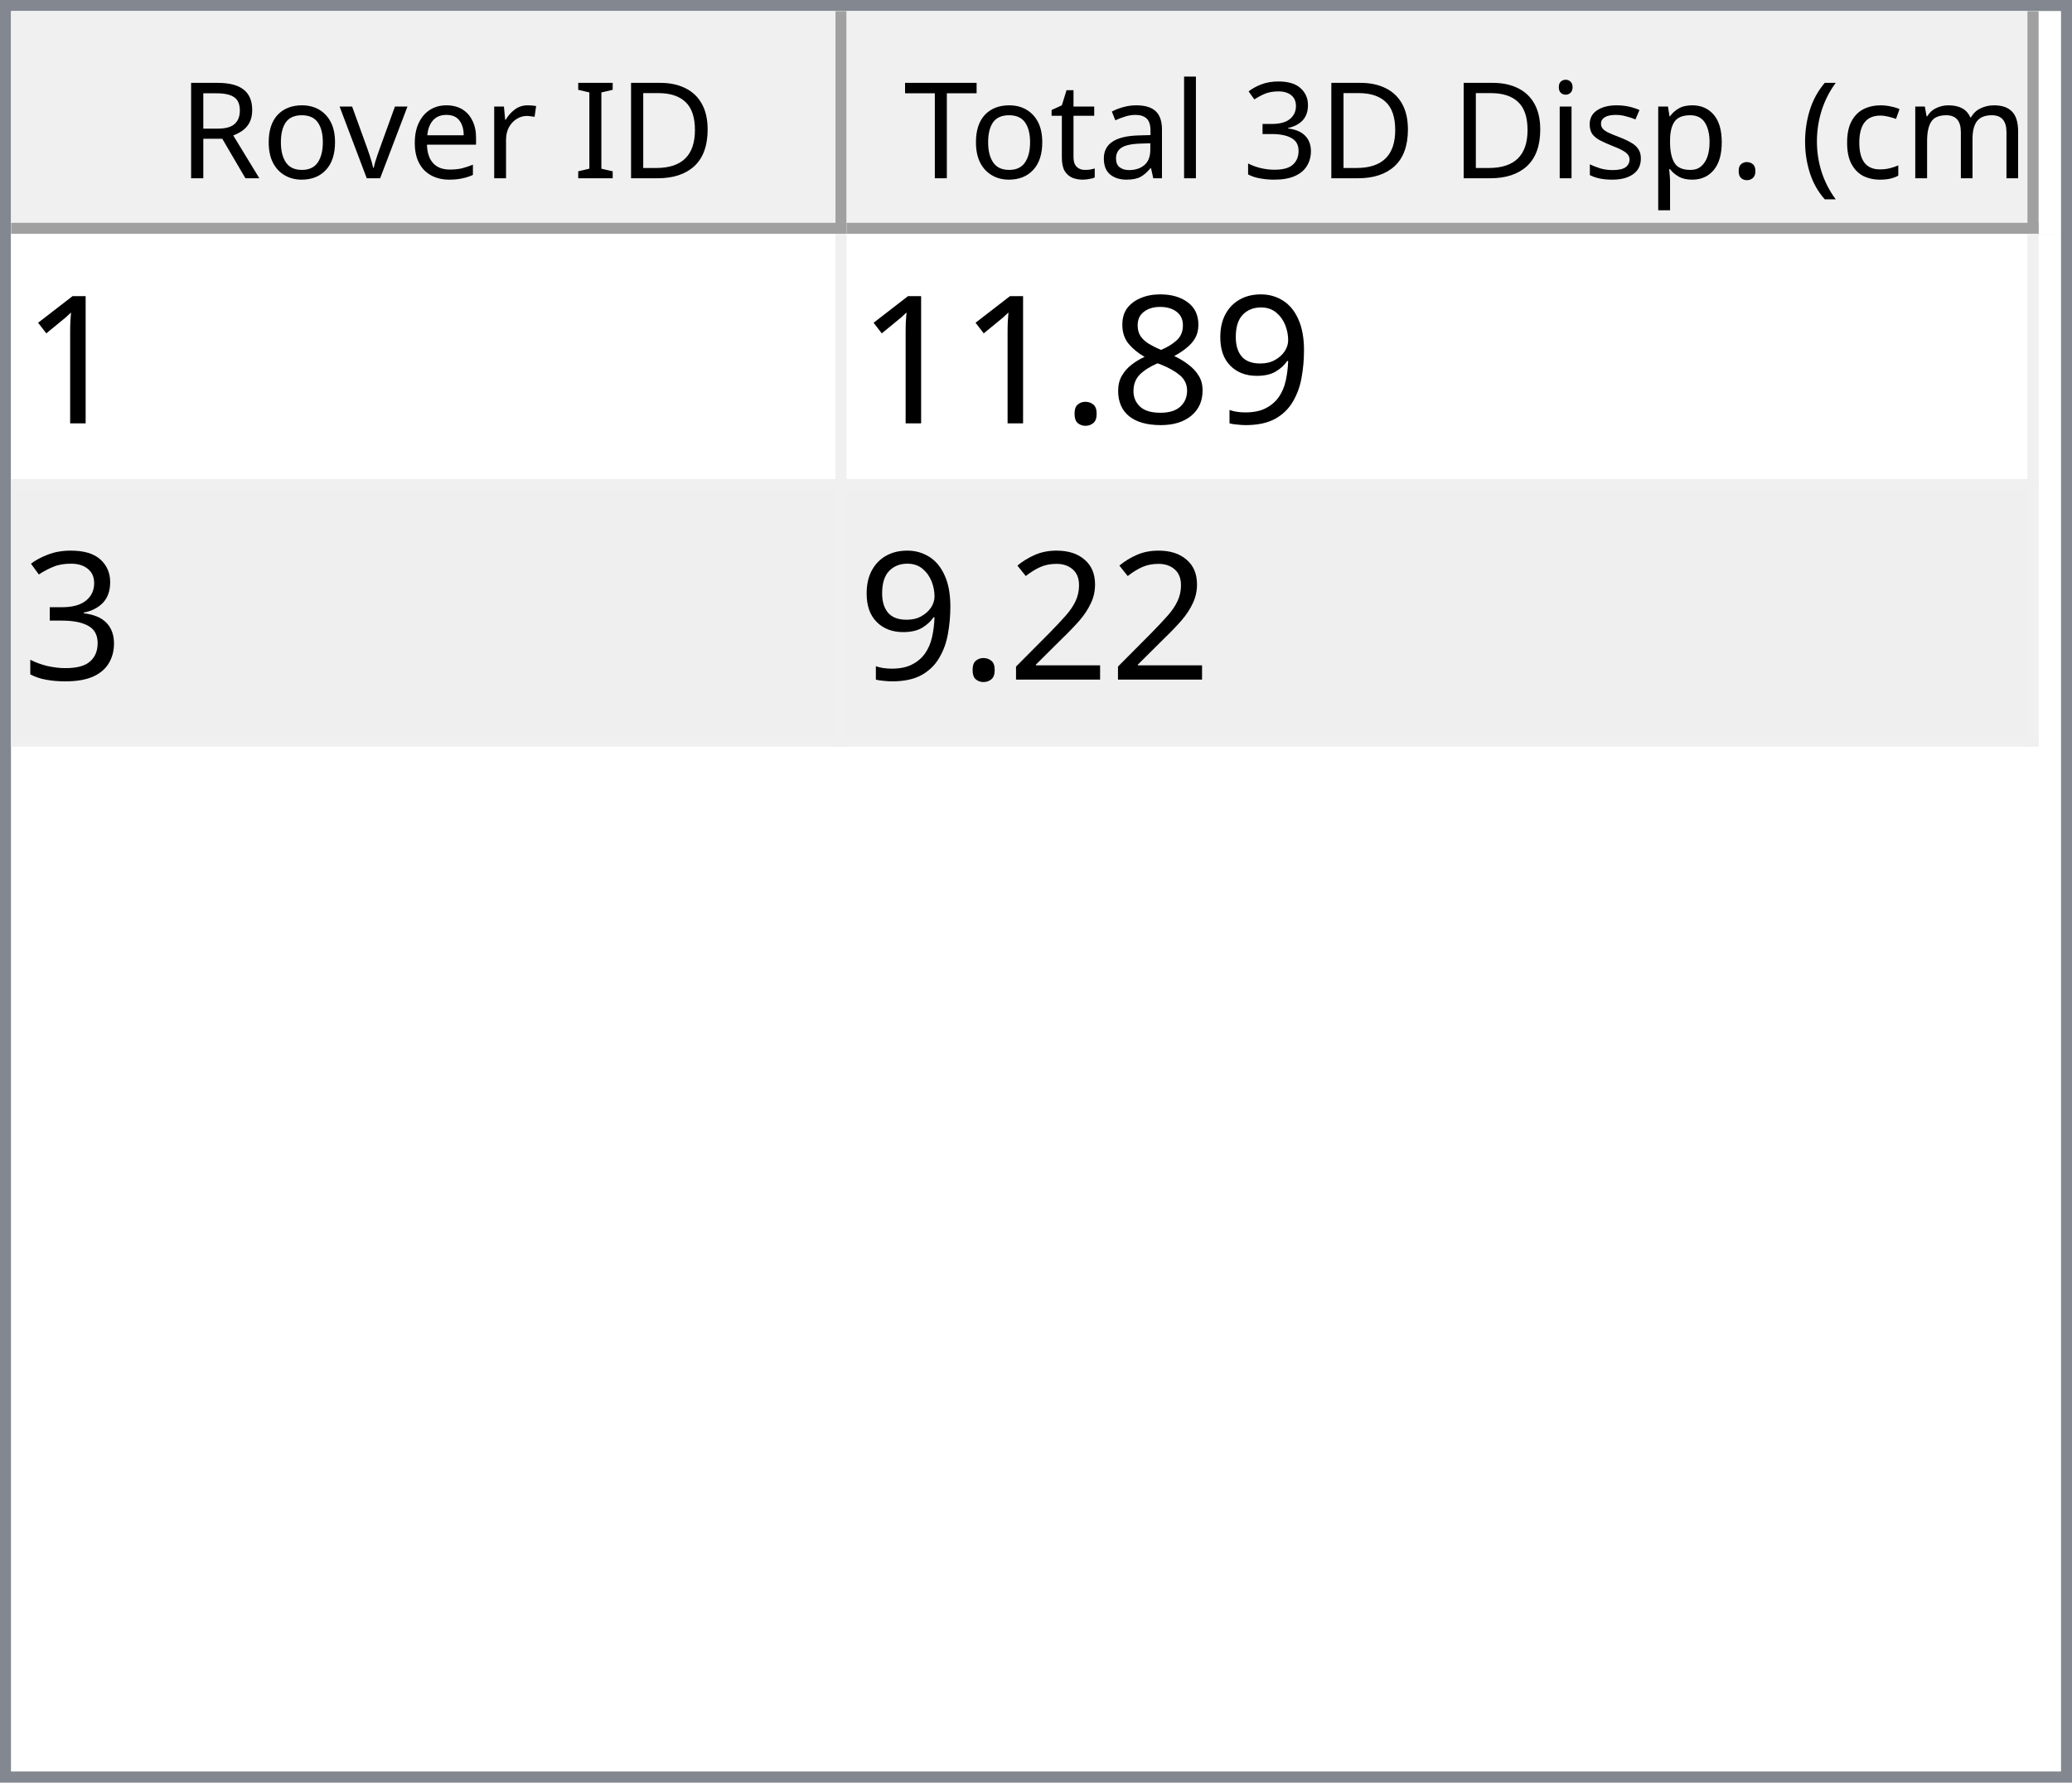
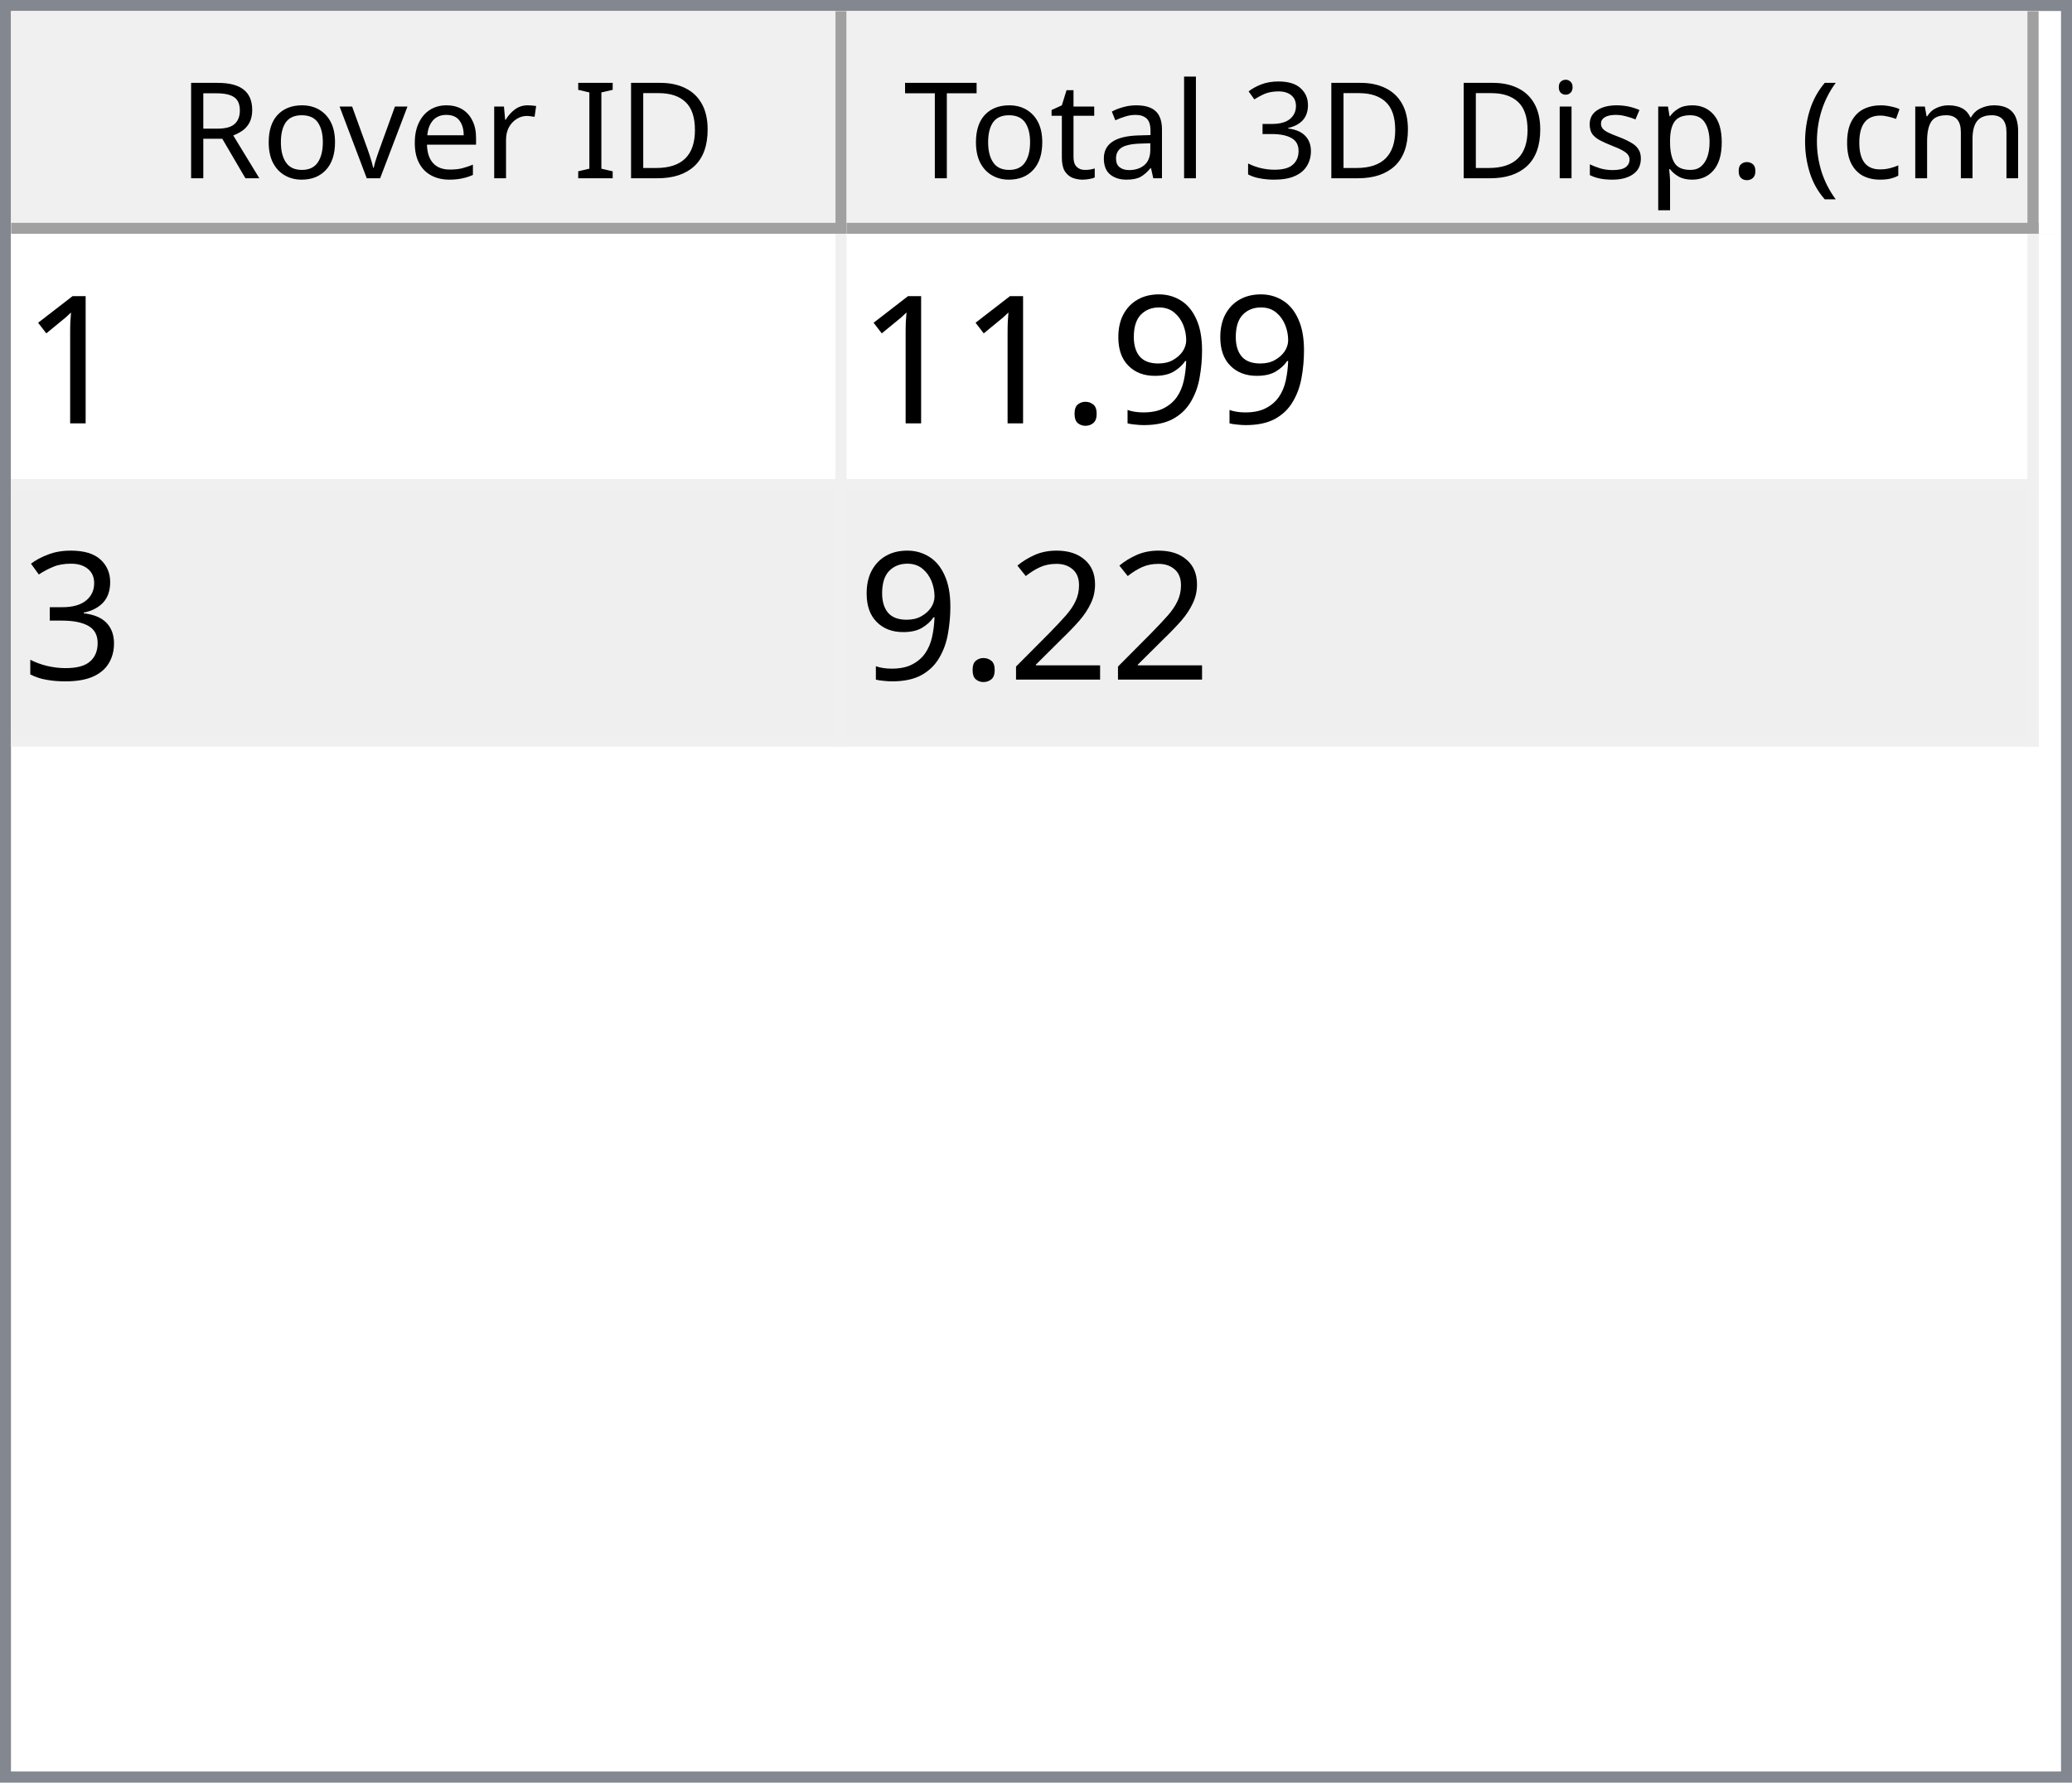
<svg xmlns="http://www.w3.org/2000/svg" style="fill-opacity:1; color-rendering:auto; color-interpolation:auto; text-rendering:auto; stroke:black; stroke-linecap:square; stroke-miterlimit:10; shape-rendering:auto; stroke-opacity:1; fill:black; stroke-dasharray:none; font-weight:normal; stroke-width:1; font-family:'Dialog'; font-style:normal; stroke-linejoin:miter; font-size:12px; stroke-dashoffset:0; image-rendering:auto;" width="186" height="160">
  <defs id="genericDefs" />
  <g>
    <defs id="defs1">
      <clipPath clipPathUnits="userSpaceOnUse" id="clipPath1">
        <path d="M0 0 L186 0 L186 160 L0 160 L0 0 Z" />
      </clipPath>
      <clipPath clipPathUnits="userSpaceOnUse" id="clipPath2">
        <path d="M0 0 L0 160 L186 160 L186 0 Z" />
      </clipPath>
      <clipPath clipPathUnits="userSpaceOnUse" id="clipPath3">
        <path d="M0 0 L0 20 L184 20 L184 0 Z" />
      </clipPath>
      <clipPath clipPathUnits="userSpaceOnUse" id="clipPath4">
        <path d="M0 0 L0 20 L75 20 L75 0 Z" />
      </clipPath>
      <clipPath clipPathUnits="userSpaceOnUse" id="clipPath5">
        <path d="M1 1 L1 19 L74 19 L74 1 Z" />
      </clipPath>
      <clipPath clipPathUnits="userSpaceOnUse" id="clipPath6">
        <path d="M0 0 L0 18 L73 18 L73 0 Z" />
      </clipPath>
      <clipPath clipPathUnits="userSpaceOnUse" id="clipPath7">
        <path d="M-0.5 -0.5 L-0.5 19.5 L74.5 19.5 L74.5 -0.5 Z" />
      </clipPath>
      <clipPath clipPathUnits="userSpaceOnUse" id="clipPath8">
        <path d="M0 0 L0 20 L107 20 L107 0 Z" />
      </clipPath>
      <clipPath clipPathUnits="userSpaceOnUse" id="clipPath9">
        <path d="M1 1 L1 19 L106 19 L106 1 Z" />
      </clipPath>
      <clipPath clipPathUnits="userSpaceOnUse" id="clipPath10">
        <path d="M0 0 L0 18 L105 18 L105 0 Z" />
      </clipPath>
      <clipPath clipPathUnits="userSpaceOnUse" id="clipPath11">
        <path d="M-0.5 -0.5 L-0.5 19.5 L106.5 19.5 L106.5 -0.5 Z" />
      </clipPath>
      <clipPath clipPathUnits="userSpaceOnUse" id="clipPath12">
        <path d="M0 0 L0 138 L184 138 L184 0 Z" />
      </clipPath>
      <clipPath clipPathUnits="userSpaceOnUse" id="clipPath13">
        <path d="M0 0 L0 46 L182 46 L182 0 Z" />
      </clipPath>
      <clipPath clipPathUnits="userSpaceOnUse" id="clipPath14">
        <path d="M-0.5 -0.5 L-0.5 45.5 L181.5 45.5 L181.5 -0.5 Z" />
      </clipPath>
      <clipPath clipPathUnits="userSpaceOnUse" id="clipPath15">
        <path d="M0 0 L0 22 L74 22 L74 0 Z" />
      </clipPath>
      <clipPath clipPathUnits="userSpaceOnUse" id="clipPath16">
        <path d="M0 0 L0 22 L106 22 L106 0 Z" />
      </clipPath>
      <font horiz-adv-x="64.551" id="font1">
        <font-face ascent="107.91" descent="25.098" units-per-em="100" style="font-style:normal; font-family:Segoe UI; font-weight:normal;" />
        <missing-glyph horiz-adv-x="64.551" d="M8.109 0 L8.109 68.266 L56.453 68.266 L56.453 0 L8.109 0 ZM15.328 7.234 L49.219 7.234 L49.219 61.031 L15.328 61.031 L15.328 7.234 Z" />
        <glyph unicode="D" horiz-adv-x="70.117" d="M9.188 0 L9.188 70.016 L28.516 70.016 Q65.531 70.016 65.531 35.891 Q65.531 19.672 55.25 9.836 Q44.969 0 27.734 0 L9.188 0 ZM17.391 62.594 L17.391 7.422 L27.828 7.422 Q41.609 7.422 49.273 14.797 Q56.938 22.172 56.938 35.688 Q56.938 62.594 28.328 62.594 L17.391 62.594 Z" />
        <glyph unicode="I" horiz-adv-x="26.611" d="M17.391 0 L9.188 0 L9.188 70.016 L17.391 70.016 L17.391 0 Z" />
        <glyph unicode=" " horiz-adv-x="27.393" d="" />
        <glyph unicode="r" horiz-adv-x="34.766" d="M34.188 41.891 Q32.078 43.5 28.125 43.5 Q23 43.5 19.555 38.672 Q16.109 33.844 16.109 25.484 L16.109 0 L8.109 0 L8.109 50 L16.109 50 L16.109 39.703 L16.312 39.703 Q18.016 44.969 21.531 47.922 Q25.047 50.875 29.391 50.875 Q32.516 50.875 34.188 50.203 L34.188 41.891 Z" />
        <glyph unicode="e" horiz-adv-x="52.295" d="M48.297 23 L12.984 23 Q13.188 14.656 17.484 10.109 Q21.781 5.562 29.297 5.562 Q37.75 5.562 44.828 11.141 L44.828 3.609 Q38.234 -1.172 27.391 -1.172 Q16.797 -1.172 10.742 5.641 Q4.688 12.453 4.688 24.812 Q4.688 36.469 11.305 43.82 Q17.922 51.172 27.734 51.172 Q37.547 51.172 42.922 44.828 Q48.297 38.484 48.297 27.203 L48.297 23 ZM40.094 29.781 Q40.047 36.719 36.75 40.578 Q33.453 44.438 27.594 44.438 Q21.922 44.438 17.969 40.383 Q14.016 36.328 13.094 29.781 L40.094 29.781 Z" />
        <glyph unicode="v" horiz-adv-x="47.9" d="M47.406 50 L27.484 0 L19.625 0 L0.688 50 L9.469 50 L22.172 13.672 Q23.578 9.672 23.922 6.688 L24.125 6.688 Q24.609 10.453 25.688 13.484 L38.969 50 L47.406 50 Z" />
        <glyph unicode="o" horiz-adv-x="58.594" d="M29 -1.172 Q17.922 -1.172 11.305 5.836 Q4.688 12.844 4.688 24.422 Q4.688 37.016 11.57 44.094 Q18.453 51.172 30.172 51.172 Q41.359 51.172 47.633 44.289 Q53.906 37.406 53.906 25.203 Q53.906 13.234 47.141 6.031 Q40.375 -1.172 29 -1.172 ZM29.594 44.438 Q21.875 44.438 17.383 39.188 Q12.891 33.938 12.891 24.703 Q12.891 15.828 17.43 10.695 Q21.969 5.562 29.594 5.562 Q37.359 5.562 41.531 10.594 Q45.703 15.625 45.703 24.906 Q45.703 34.281 41.531 39.359 Q37.359 44.438 29.594 44.438 Z" />
        <glyph unicode="R" horiz-adv-x="59.814" d="M59.375 0 L49.609 0 L37.891 19.625 Q36.281 22.359 34.766 24.289 Q33.25 26.219 31.664 27.438 Q30.078 28.656 28.25 29.219 Q26.422 29.781 24.125 29.781 L17.391 29.781 L17.391 0 L9.188 0 L9.188 70.016 L30.078 70.016 Q34.672 70.016 38.555 68.867 Q42.438 67.719 45.289 65.375 Q48.141 63.031 49.758 59.547 Q51.375 56.062 51.375 51.375 Q51.375 47.703 50.273 44.656 Q49.172 41.609 47.148 39.211 Q45.125 36.812 42.266 35.133 Q39.406 33.453 35.844 32.516 L35.844 32.328 Q37.594 31.547 38.891 30.547 Q40.188 29.547 41.359 28.18 Q42.531 26.812 43.68 25.078 Q44.828 23.344 46.234 21.047 L59.375 0 ZM17.391 62.594 L17.391 37.203 L28.516 37.203 Q31.594 37.203 34.203 38.133 Q36.812 39.062 38.719 40.797 Q40.625 42.531 41.703 45.047 Q42.781 47.562 42.781 50.688 Q42.781 56.297 39.141 59.445 Q35.5 62.594 28.609 62.594 L17.391 62.594 Z" />
        <glyph unicode=")" horiz-adv-x="30.176" d="M8.297 -15.922 L1.172 -15.922 Q16.406 2.344 16.406 26.812 Q16.406 51.469 1.078 70.016 L8.297 70.016 Q23.531 52.156 23.531 26.703 Q23.531 1.375 8.297 -15.922 Z" />
        <glyph unicode="m" horiz-adv-x="86.133" d="M79.109 0 L71.094 0 L71.094 28.719 Q71.094 37.016 68.531 40.727 Q65.969 44.438 59.906 44.438 Q54.781 44.438 51.195 39.75 Q47.609 35.062 47.609 28.516 L47.609 0 L39.594 0 L39.594 29.688 Q39.594 44.438 28.219 44.438 Q22.953 44.438 19.531 40.016 Q16.109 35.594 16.109 28.516 L16.109 0 L8.109 0 L8.109 50 L16.109 50 L16.109 42.094 L16.312 42.094 Q21.625 51.172 31.844 51.172 Q36.969 51.172 40.773 48.312 Q44.578 45.453 46 40.828 Q51.562 51.172 62.594 51.172 Q79.109 51.172 79.109 30.812 L79.109 0 Z" />
        <glyph unicode="c" horiz-adv-x="46.191" d="M42.188 2.297 Q36.422 -1.172 28.516 -1.172 Q17.828 -1.172 11.258 5.789 Q4.688 12.75 4.688 23.828 Q4.688 36.188 11.766 43.68 Q18.844 51.172 30.672 51.172 Q37.25 51.172 42.281 48.734 L42.281 40.531 Q36.719 44.438 30.375 44.438 Q22.703 44.438 17.797 38.945 Q12.891 33.453 12.891 24.516 Q12.891 15.719 17.508 10.641 Q22.125 5.562 29.891 5.562 Q36.422 5.562 42.188 9.906 L42.188 2.297 Z" />
        <glyph unicode="(" horiz-adv-x="30.176" d="M29.109 -15.922 L21.969 -15.922 Q6.844 1.375 6.844 26.703 Q6.844 52.156 21.969 70.016 L29.203 70.016 Q13.875 51.469 13.875 26.812 Q13.875 2.344 29.109 -15.922 Z" />
        <glyph unicode="." horiz-adv-x="21.68" d="M10.891 -1.078 Q8.641 -1.078 7.055 0.539 Q5.469 2.156 5.469 4.391 Q5.469 6.641 7.055 8.273 Q8.641 9.906 10.891 9.906 Q13.188 9.906 14.797 8.273 Q16.406 6.641 16.406 4.391 Q16.406 2.156 14.797 0.539 Q13.188 -1.078 10.891 -1.078 Z" />
        <glyph unicode="p" horiz-adv-x="58.789" d="M16.312 7.234 L16.109 7.234 L16.109 -23 L8.109 -23 L8.109 50 L16.109 50 L16.109 41.219 L16.312 41.219 Q22.219 51.172 33.594 51.172 Q43.266 51.172 48.688 44.461 Q54.109 37.75 54.109 26.469 Q54.109 13.922 48 6.375 Q41.891 -1.172 31.297 -1.172 Q21.578 -1.172 16.312 7.234 ZM16.109 27.391 L16.109 20.406 Q16.109 14.203 20.141 9.883 Q24.172 5.562 30.375 5.562 Q37.641 5.562 41.773 11.133 Q45.906 16.703 45.906 26.609 Q45.906 34.969 42.047 39.703 Q38.188 44.438 31.594 44.438 Q24.609 44.438 20.359 39.578 Q16.109 34.719 16.109 27.391 Z" />
        <glyph unicode="s" horiz-adv-x="42.432" d="M5.078 1.812 L5.078 10.406 Q11.625 5.562 19.484 5.562 Q30.031 5.562 30.031 12.594 Q30.031 14.594 29.125 15.992 Q28.219 17.391 26.68 18.461 Q25.141 19.531 23.07 20.383 Q21 21.234 18.609 22.172 Q15.281 23.484 12.766 24.828 Q10.25 26.172 8.57 27.859 Q6.891 29.547 6.031 31.695 Q5.172 33.844 5.172 36.719 Q5.172 40.234 6.789 42.945 Q8.406 45.656 11.086 47.484 Q13.766 49.312 17.211 50.242 Q20.656 51.172 24.312 51.172 Q30.812 51.172 35.938 48.922 L35.938 40.828 Q30.422 44.438 23.25 44.438 Q21 44.438 19.195 43.922 Q17.391 43.406 16.094 42.477 Q14.797 41.547 14.086 40.258 Q13.375 38.969 13.375 37.406 Q13.375 35.453 14.086 34.133 Q14.797 32.812 16.164 31.789 Q17.531 30.766 19.484 29.938 Q21.438 29.109 23.922 28.125 Q27.25 26.859 29.883 25.516 Q32.516 24.172 34.375 22.484 Q36.234 20.797 37.234 18.602 Q38.234 16.406 38.234 13.375 Q38.234 9.672 36.602 6.938 Q34.969 4.203 32.234 2.398 Q29.5 0.594 25.93 -0.289 Q22.359 -1.172 18.453 -1.172 Q10.75 -1.172 5.078 1.812 Z" />
        <glyph unicode="i" horiz-adv-x="24.219" d="M12.203 62.703 Q10.062 62.703 8.547 64.164 Q7.031 65.625 7.031 67.875 Q7.031 70.125 8.547 71.609 Q10.062 73.094 12.203 73.094 Q14.406 73.094 15.945 71.609 Q17.484 70.125 17.484 67.875 Q17.484 65.719 15.945 64.211 Q14.406 62.703 12.203 62.703 ZM16.109 0 L8.109 0 L8.109 50 L16.109 50 L16.109 0 Z" />
        <glyph unicode="3" horiz-adv-x="53.906" d="M46.531 19.828 Q46.531 15.094 44.75 11.211 Q42.969 7.328 39.719 4.57 Q36.469 1.812 31.93 0.297 Q27.391 -1.219 21.922 -1.219 Q11.922 -1.219 6 2.594 L6 11.188 Q13.094 5.609 22.219 5.609 Q25.875 5.609 28.828 6.539 Q31.781 7.469 33.906 9.227 Q36.031 10.984 37.18 13.477 Q38.328 15.969 38.328 19.094 Q38.328 32.812 18.797 32.812 L12.984 32.812 L12.984 39.594 L18.5 39.594 Q35.797 39.594 35.797 52.484 Q35.797 64.406 22.609 64.406 Q15.188 64.406 8.688 59.422 L8.688 67.188 Q15.375 71.188 24.609 71.188 Q29 71.188 32.57 69.969 Q36.141 68.75 38.68 66.555 Q41.219 64.359 42.609 61.281 Q44 58.203 44 54.5 Q44 40.672 30.031 36.719 L30.031 36.531 Q33.594 36.141 36.625 34.797 Q39.656 33.453 41.852 31.305 Q44.047 29.156 45.289 26.25 Q46.531 23.344 46.531 19.828 Z" />
        <glyph unicode="l" horiz-adv-x="24.219" d="M16.109 0 L8.109 0 L8.109 74.031 L16.109 74.031 L16.109 0 Z" />
        <glyph unicode="a" horiz-adv-x="50.879" d="M43.891 0 L35.891 0 L35.891 7.812 L35.688 7.812 Q30.469 -1.172 20.312 -1.172 Q12.844 -1.172 8.617 2.781 Q4.391 6.734 4.391 13.281 Q4.391 27.297 20.906 29.594 L35.891 31.688 Q35.891 44.438 25.594 44.438 Q16.547 44.438 9.281 38.281 L9.281 46.484 Q16.656 51.172 26.266 51.172 Q43.891 51.172 43.891 32.516 L43.891 0 ZM35.891 25.297 L23.828 23.641 Q18.266 22.859 15.43 20.875 Q12.594 18.891 12.594 13.875 Q12.594 10.203 15.211 7.883 Q17.828 5.562 22.172 5.562 Q28.125 5.562 32.008 9.742 Q35.891 13.922 35.891 20.312 L35.891 25.297 Z" />
        <glyph unicode="t" horiz-adv-x="33.887" d="M31.297 0.484 Q28.469 -1.078 23.828 -1.078 Q10.688 -1.078 10.688 13.578 L10.688 43.172 L2.094 43.172 L2.094 50 L10.688 50 L10.688 62.203 L18.703 64.797 L18.703 50 L31.297 50 L31.297 43.172 L18.703 43.172 L18.703 14.984 Q18.703 9.969 20.414 7.82 Q22.125 5.672 26.078 5.672 Q29.109 5.672 31.297 7.328 L31.297 0.484 Z" />
        <glyph unicode="T" horiz-adv-x="52.393" d="M50.594 62.594 L30.375 62.594 L30.375 0 L22.172 0 L22.172 62.594 L2 62.594 L2 70.016 L50.594 70.016 L50.594 62.594 Z" />
      </font>
      <font horiz-adv-x="75.0" id="font2">
        <font-face ascent="100.537" descent="21.973" units-per-em="100" style="font-style:normal; font-family:sans-serif; font-weight:normal;" />
        <missing-glyph horiz-adv-x="75.0" d="M12.5 0 L12.5 62.5 L62.5 62.5 L62.5 0 L12.5 0 ZM14.062 1.562 L60.938 1.562 L60.938 60.938 L14.062 60.938 L14.062 1.562 Z" />
        <glyph unicode="1" horiz-adv-x="55.615" d="M37.25 0 L28.469 0 L28.469 56 Q25.297 52.984 20.141 49.953 Q14.984 46.922 10.891 45.406 L10.891 53.906 Q18.266 57.375 23.781 62.305 Q29.297 67.234 31.594 71.875 L37.25 71.875 L37.25 0 Z" />
        <glyph unicode="9" horiz-adv-x="55.615" d="M5.469 16.547 L13.922 17.328 Q14.984 11.375 18.016 8.688 Q21.047 6 25.781 6 Q29.828 6 32.883 7.859 Q35.938 9.719 37.891 12.82 Q39.844 15.922 41.164 21.195 Q42.484 26.469 42.484 31.938 Q42.484 32.516 42.438 33.688 Q39.797 29.5 35.234 26.883 Q30.672 24.266 25.344 24.266 Q16.453 24.266 10.305 30.711 Q4.156 37.156 4.156 47.703 Q4.156 58.594 10.578 65.234 Q17 71.875 26.656 71.875 Q33.641 71.875 39.43 68.117 Q45.219 64.359 48.219 57.398 Q51.219 50.438 51.219 37.25 Q51.219 23.531 48.242 15.406 Q45.266 7.281 39.383 3.031 Q33.5 -1.219 25.594 -1.219 Q17.188 -1.219 11.867 3.445 Q6.547 8.109 5.469 16.547 ZM41.453 48.141 Q41.453 55.719 37.43 60.156 Q33.406 64.594 27.734 64.594 Q21.875 64.594 17.531 59.812 Q13.188 55.031 13.188 47.406 Q13.188 40.578 17.312 36.305 Q21.438 32.031 27.484 32.031 Q33.594 32.031 37.523 36.305 Q41.453 40.578 41.453 48.141 Z" />
-         <glyph unicode="8" horiz-adv-x="55.615" d="M17.672 38.812 Q12.203 40.828 9.57 44.539 Q6.938 48.25 6.938 53.422 Q6.938 61.234 12.555 66.555 Q18.172 71.875 27.484 71.875 Q36.859 71.875 42.578 66.43 Q48.297 60.984 48.297 53.172 Q48.297 48.188 45.68 44.508 Q43.062 40.828 37.75 38.812 Q44.344 36.672 47.781 31.883 Q51.219 27.094 51.219 20.453 Q51.219 11.281 44.727 5.031 Q38.234 -1.219 27.641 -1.219 Q17.047 -1.219 10.547 5.055 Q4.047 11.328 4.047 20.703 Q4.047 27.688 7.594 32.398 Q11.141 37.109 17.672 38.812 ZM15.922 53.719 Q15.922 48.641 19.195 45.414 Q22.469 42.188 27.688 42.188 Q32.766 42.188 36.016 45.383 Q39.266 48.578 39.266 53.219 Q39.266 58.062 35.914 61.359 Q32.562 64.656 27.594 64.656 Q22.562 64.656 19.242 61.43 Q15.922 58.203 15.922 53.719 ZM13.094 20.656 Q13.094 16.891 14.875 13.375 Q16.656 9.859 20.172 7.93 Q23.688 6 27.734 6 Q34.031 6 38.133 10.055 Q42.234 14.109 42.234 20.359 Q42.234 26.703 38.016 30.859 Q33.797 35.016 27.438 35.016 Q21.234 35.016 17.164 30.914 Q13.094 26.812 13.094 20.656 Z" />
        <glyph unicode="." horiz-adv-x="27.783" d="M9.078 0 L9.078 10.016 L19.094 10.016 L19.094 0 L9.078 0 Z" />
        <glyph unicode="3" horiz-adv-x="55.615" d="M4.203 18.891 L12.984 20.062 Q14.5 12.594 18.141 9.297 Q21.781 6 27 6 Q33.203 6 37.477 10.297 Q41.75 14.594 41.75 20.953 Q41.75 27 37.797 30.93 Q33.844 34.859 27.734 34.859 Q25.25 34.859 21.531 33.891 L22.516 41.609 Q23.391 41.5 23.922 41.5 Q29.547 41.5 34.039 44.43 Q38.531 47.359 38.531 53.469 Q38.531 58.297 35.258 61.477 Q31.984 64.656 26.812 64.656 Q21.688 64.656 18.266 61.43 Q14.844 58.203 13.875 51.766 L5.078 53.328 Q6.688 62.156 12.398 67.016 Q18.109 71.875 26.609 71.875 Q32.469 71.875 37.398 69.359 Q42.328 66.844 44.945 62.5 Q47.562 58.156 47.562 53.266 Q47.562 48.641 45.07 44.828 Q42.578 41.016 37.703 38.766 Q44.047 37.312 47.562 32.695 Q51.078 28.078 51.078 21.141 Q51.078 11.766 44.242 5.25 Q37.406 -1.266 26.953 -1.266 Q17.531 -1.266 11.305 4.352 Q5.078 9.969 4.203 18.891 Z" />
        <glyph unicode="2" horiz-adv-x="55.615" d="M50.344 8.453 L50.344 0 L3.031 0 Q2.938 3.172 4.047 6.109 Q5.859 10.938 9.836 15.625 Q13.812 20.312 21.344 26.469 Q33.016 36.031 37.117 41.625 Q41.219 47.219 41.219 52.203 Q41.219 57.422 37.477 61.008 Q33.734 64.594 27.734 64.594 Q21.391 64.594 17.578 60.789 Q13.766 56.984 13.719 50.25 L4.688 51.172 Q5.609 61.281 11.664 66.578 Q17.719 71.875 27.938 71.875 Q38.234 71.875 44.242 66.164 Q50.25 60.453 50.25 52 Q50.25 47.703 48.492 43.555 Q46.734 39.406 42.656 34.812 Q38.578 30.219 29.109 22.219 Q21.188 15.578 18.945 13.211 Q16.703 10.844 15.234 8.453 L50.344 8.453 Z" />
      </font>
    </defs>
    <g style="fill:white; stroke:white;">
      <rect x="0" y="0" width="186" style="clip-path:url(#clipPath1); stroke:none;" height="160" />
    </g>
    <g style="fill:white; text-rendering:optimizeSpeed; color-rendering:optimizeSpeed; image-rendering:optimizeSpeed; shape-rendering:crispEdges; stroke:white; color-interpolation:sRGB;">
      <rect x="0" width="186" height="160" y="0" style="stroke:none;" />
      <path style="stroke:none;" d="M0 160 L186 160 L186 0 L0 0 Z" />
    </g>
    <g style="fill:rgb(240,240,240); font-family:'Segoe UI'; stroke:rgb(240,240,240);">
      <rect x="0" y="0" width="186" style="clip-path:url(#clipPath2); stroke:none;" height="160" />
    </g>
    <g style="fill:rgb(130,135,144); font-family:'Segoe UI'; stroke:rgb(130,135,144);">
      <path d="M0 0 L186 0 L186 160 L0 160 L0 0 ZM1 1 L185 1 L185 159 L1 159 L1 1 Z" style="fill-rule:evenodd; clip-path:url(#clipPath2); stroke:none;" />
    </g>
    <g style="fill:white; font-family:'Segoe UI'; stroke:white;" transform="translate(1,1)">
      <rect x="0" y="0" width="184" style="clip-path:url(#clipPath3); stroke:none;" height="20" />
    </g>
    <g style="fill:rgb(240,240,240); font-family:'Segoe UI'; stroke:rgb(240,240,240);" transform="translate(1,1)">
      <rect x="0" y="0" width="75" style="clip-path:url(#clipPath4); stroke:none;" height="20" />
    </g>
    <g style="font-family:'Segoe UI';" transform="translate(2,2)">
      <text x="14" xml:space="preserve" y="14" style="clip-path:url(#clipPath6); stroke:none;">Rover ID</text>
    </g>
    <g style="fill:rgb(160,160,160); font-family:'Segoe UI'; stroke:rgb(160,160,160); stroke-linejoin:bevel;" transform="translate(1.5,1.5)">
      <line x1="74" x2="74" y1="0" style="fill:none; clip-path:url(#clipPath7);" y2="19" />
    </g>
    <g style="fill:rgb(160,160,160); font-family:'Segoe UI'; stroke:rgb(160,160,160); stroke-linejoin:bevel;" transform="matrix(1,0,0,1,1,1) translate(0.5,0.5)">
      <line x1="0" x2="74" y1="19" style="fill:none; clip-path:url(#clipPath7);" y2="19" />
    </g>
    <g style="fill:rgb(240,240,240); font-family:'Segoe UI'; stroke:rgb(240,240,240);" transform="translate(76,1)">
      <rect x="0" y="0" width="107" style="clip-path:url(#clipPath8); stroke:none;" height="20" />
    </g>
    <g style="font-family:'Segoe UI';" transform="translate(77,2)">
      <text x="1" xml:space="preserve" y="14" style="clip-path:url(#clipPath10); stroke:none;"> Total 3D Disp. (cm)</text>
    </g>
    <g style="fill:rgb(160,160,160); font-family:'Segoe UI'; stroke:rgb(160,160,160); stroke-linejoin:bevel;" transform="translate(76.5,1.5)">
      <line x1="106" x2="106" y1="0" style="fill:none; clip-path:url(#clipPath11);" y2="19" />
    </g>
    <g style="fill:rgb(160,160,160); font-family:'Segoe UI'; stroke:rgb(160,160,160); stroke-linejoin:bevel;" transform="matrix(1,0,0,1,76,1) translate(0.5,0.5)">
      <line x1="0" x2="106" y1="19" style="fill:none; clip-path:url(#clipPath11);" y2="19" />
    </g>
    <g style="fill:white; font-family:'Segoe UI'; stroke:white;" transform="translate(1,21)">
      <rect x="0" y="0" width="184" style="clip-path:url(#clipPath12); stroke:none;" height="138" />
    </g>
    <g style="fill:rgb(240,240,240); font-size:16px; font-family:sans-serif; stroke:rgb(240,240,240);" transform="translate(1,21)">
      <rect x="0" y="0" width="182" style="clip-path:url(#clipPath13); stroke:none;" height="46" />
      <line transform="translate(0.5,0.5)" x1="0" x2="181" y1="22" style="clip-path:url(#clipPath14); fill:none; stroke-linejoin:bevel;" y2="22" />
    </g>
    <g transform="matrix(1,0,0,1,1,21) translate(0.5,0.5)" style="fill:rgb(240,240,240); font-size:16px; font-family:sans-serif; stroke:rgb(240,240,240); stroke-linejoin:bevel;">
      <line x1="0" x2="181" y1="45" style="fill:none; clip-path:url(#clipPath14);" y2="45" />
    </g>
    <g transform="matrix(1,0,0,1,1,21) translate(0.5,0.5)" style="fill:rgb(240,240,240); font-size:16px; font-family:sans-serif; stroke:rgb(240,240,240); stroke-linejoin:bevel;">
      <line x1="74" x2="74" y1="0" style="fill:none; clip-path:url(#clipPath14);" y2="45" />
    </g>
    <g transform="matrix(1,0,0,1,1,21) translate(0.5,0.5)" style="fill:rgb(240,240,240); font-size:16px; font-family:sans-serif; stroke:rgb(240,240,240); stroke-linejoin:bevel;">
      <line x1="181" x2="181" y1="0" style="fill:none; clip-path:url(#clipPath14);" y2="45" />
    </g>
    <g style="fill:white; font-size:16px; font-family:sans-serif; stroke:white;" transform="matrix(1,0,0,1,1,21)">
      <rect x="0" y="0" width="74" style="clip-path:url(#clipPath15); stroke:none;" height="22" />
      <text x="1" y="17" style="fill:black; clip-path:url(#clipPath15); stroke:none;" xml:space="preserve">1</text>
    </g>
    <g style="fill:white; font-size:16px; font-family:sans-serif; stroke:white;" transform="matrix(1,0,0,1,1,21) translate(75,0)">
      <rect x="0" y="0" width="106" style="clip-path:url(#clipPath16); stroke:none;" height="22" />
-       <text x="1" y="17" style="fill:black; clip-path:url(#clipPath16); stroke:none;" xml:space="preserve">11.89</text>
+       <text x="1" y="17" style="fill:black; clip-path:url(#clipPath16); stroke:none;" xml:space="preserve">11.99</text>
    </g>
    <g style="fill:rgb(239,239,239); font-size:16px; font-family:sans-serif; stroke:rgb(239,239,239);" transform="matrix(1,0,0,1,1,21) translate(0,23)">
      <rect x="0" y="0" width="74" style="clip-path:url(#clipPath15); stroke:none;" height="22" />
      <text x="1" y="17" style="fill:black; clip-path:url(#clipPath15); stroke:none;" xml:space="preserve">3</text>
    </g>
    <g style="fill:rgb(239,239,239); font-size:16px; font-family:sans-serif; stroke:rgb(239,239,239);" transform="matrix(1,0,0,1,1,21) translate(75,23)">
      <rect x="0" y="0" width="106" style="clip-path:url(#clipPath16); stroke:none;" height="22" />
      <text x="1" y="17" style="fill:black; clip-path:url(#clipPath16); stroke:none;" xml:space="preserve">9.22</text>
    </g>
  </g>
</svg>
